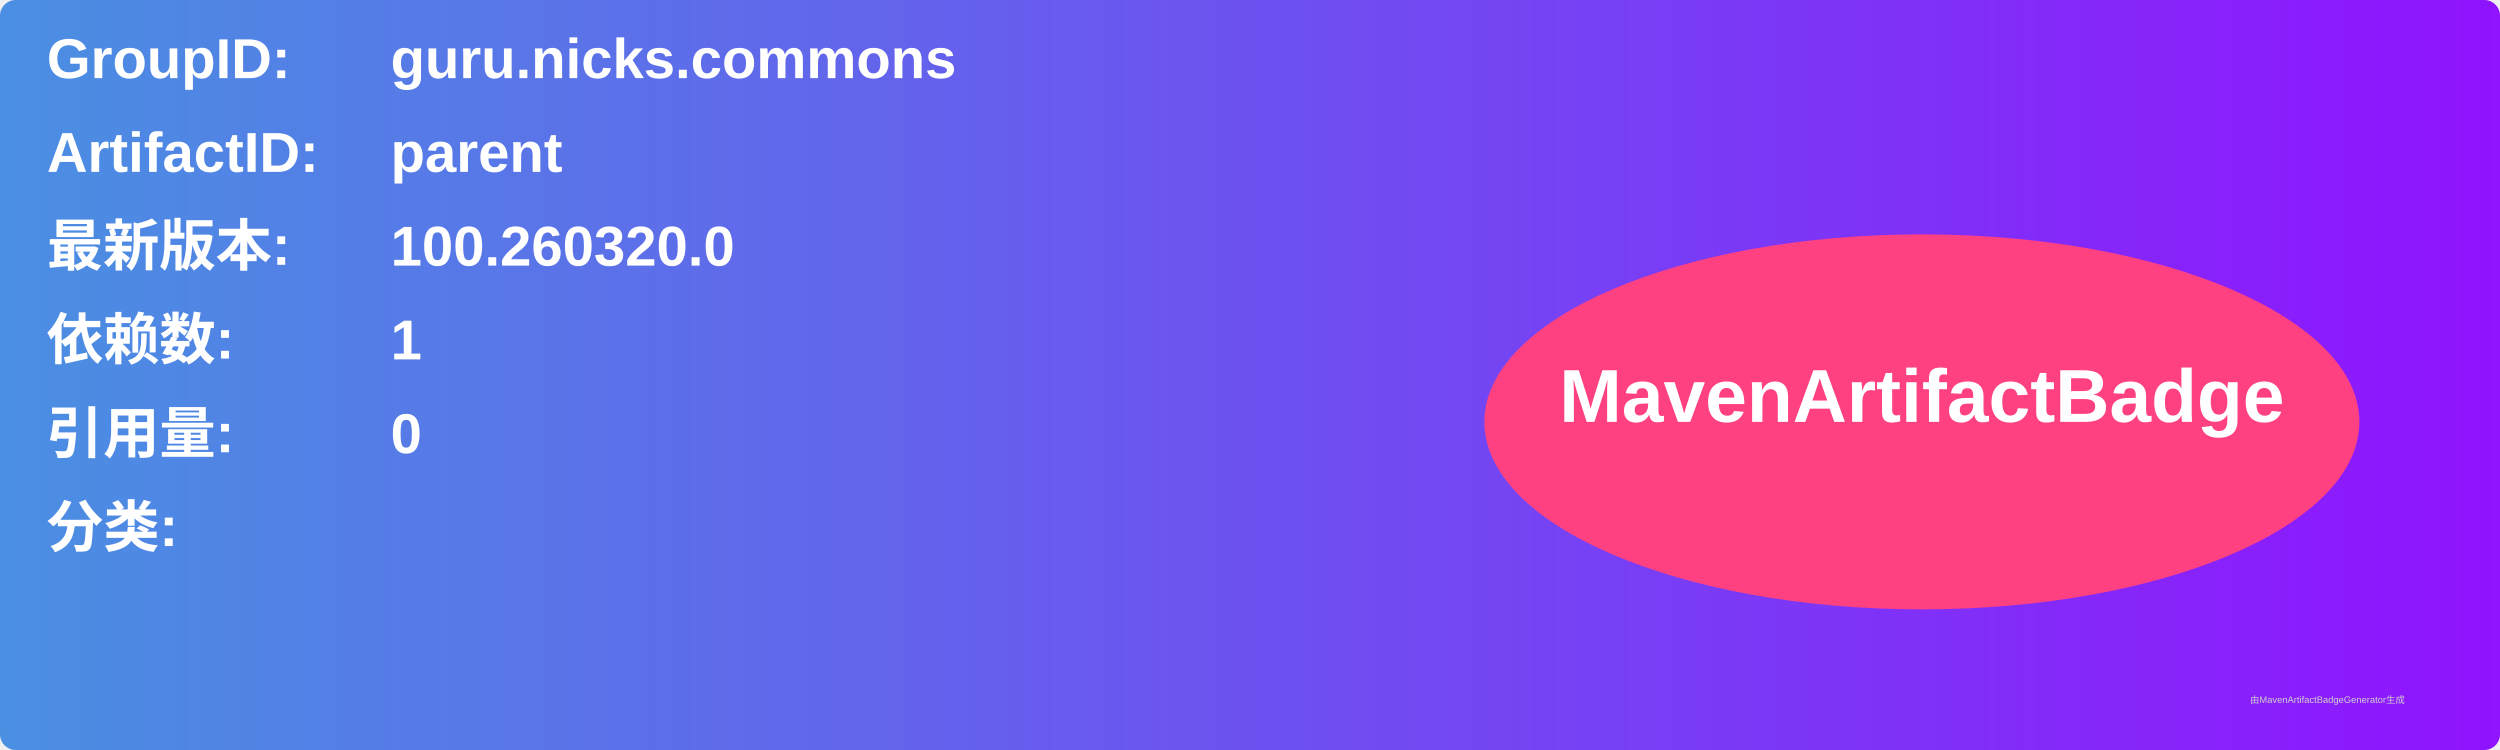
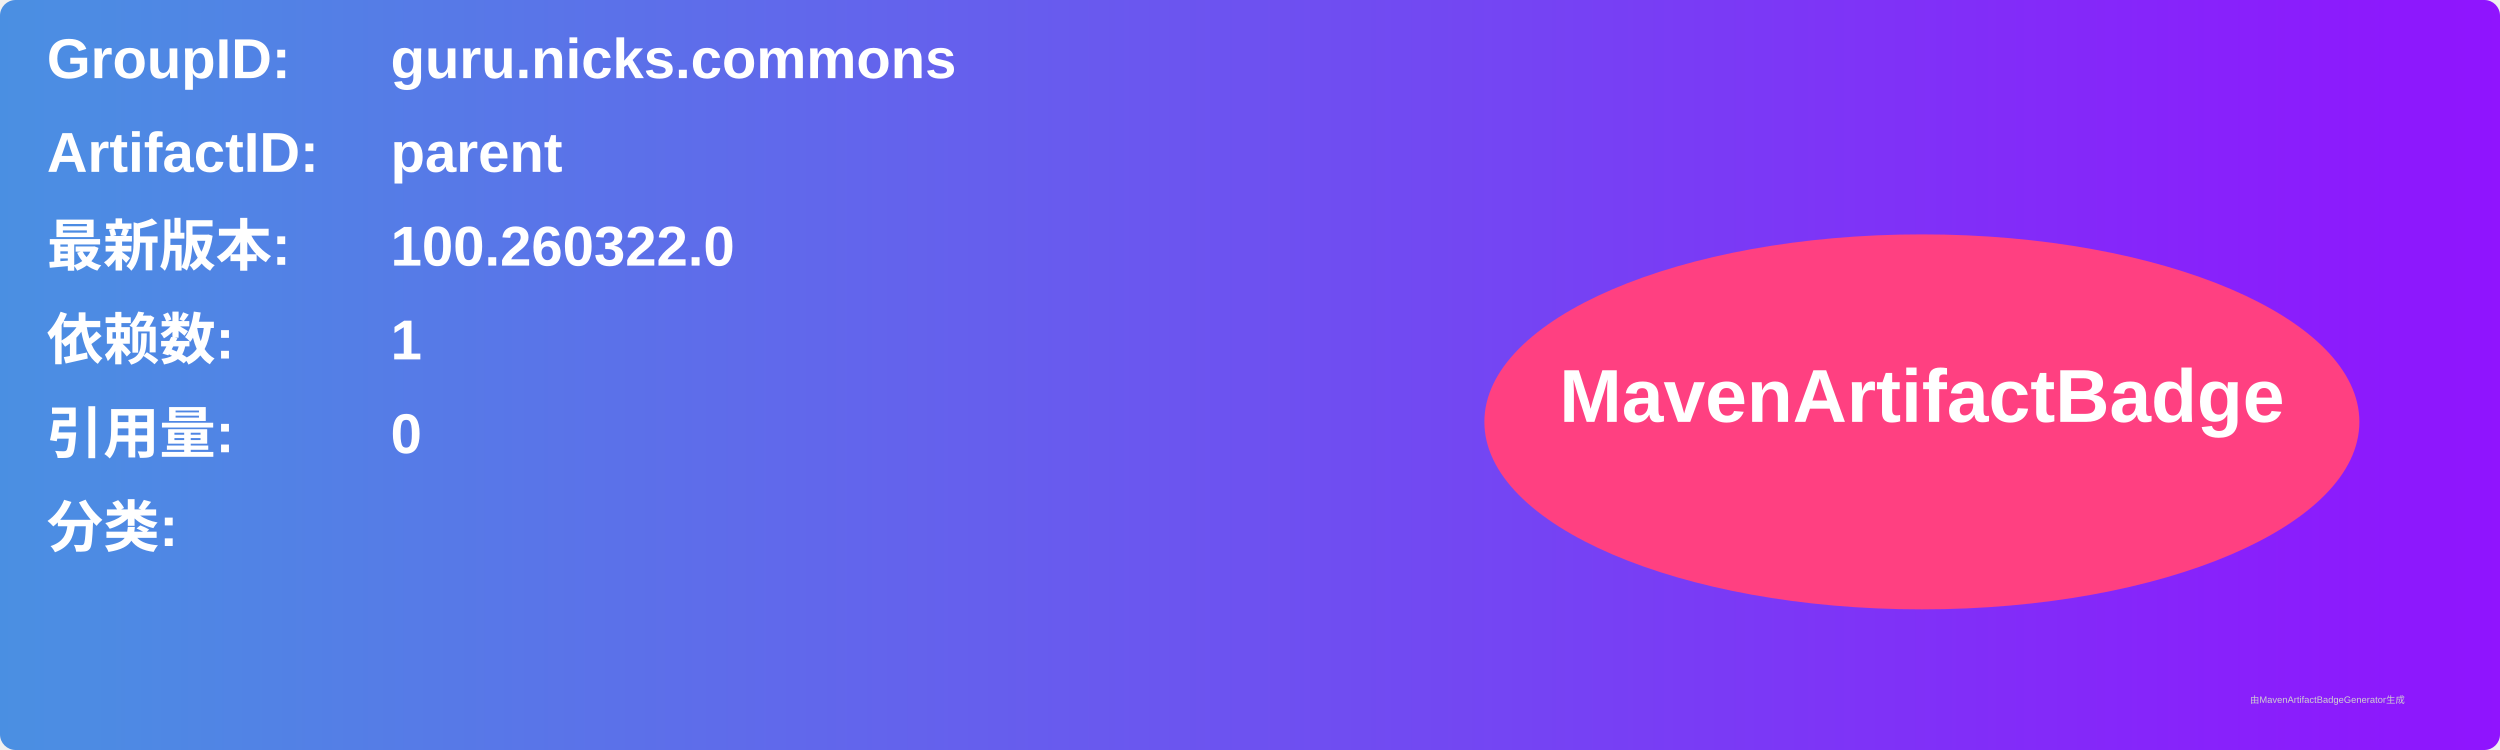
<svg xmlns="http://www.w3.org/2000/svg" width="800" height="240" viewBox="0 0 800 240">
  <linearGradient id="grad" x1="0%" y1="0%" x2="100%" y2="0%">
    <stop offset="0%" stop-color="#4a90e2" />
    <stop offset="100%" stop-color="#9013fe" />
  </linearGradient>
  <rect width="100%" height="100%" rx="5" ry="5" fill="url(#grad)" />
  <g transform="translate(15, 15)">
    <text x="0" y="10" font-family="Arial" font-size="18" fill="white" font-weight="bold" width="260">GroupID:</text>
    <text x="110" y="10" font-family="Arial" font-size="18" fill="white" font-weight="bold" width="460">guru.nicks.commons</text>
    <text x="0" y="40" font-family="Arial" font-size="18" fill="white" font-weight="bold" width="260">ArtifactID:</text>
    <text x="110" y="40" font-family="Arial" font-size="18" fill="white" font-weight="bold" width="460">parent</text>
    <text x="0" y="70" font-family="Arial" font-size="18" fill="white" font-weight="bold">最新版本:</text>
    <text x="110" y="70" font-family="Arial" font-size="18" fill="white" font-weight="bold">
-       <tspan font-weight="bold">100.260320.0</tspan>
+       <tspan font-weight="bold">100.260322.0</tspan>
    </text>
    <text x="0" y="100" font-family="Arial" font-size="18" fill="white" font-weight="bold">依赖数: </text>
    <text x="110" y="100" font-family="Arial" font-size="18" fill="white">
      <tspan font-weight="bold">1</tspan>
    </text>
    <text x="0" y="130" font-family="Arial" font-size="18" fill="white" font-weight="bold">引用量: </text>
    <text x="110" y="130" font-family="Arial" font-size="18" fill="white">
      <tspan font-weight="bold">0</tspan>
    </text>
    <text x="0" y="160" font-family="Arial" font-size="18" fill="white" font-weight="bold">分类:</text>
    <text x="10" y="190" font-family="Arial" font-size="10" fill="white">
      <tspan font-weight="bold" />
    </text>
    <ellipse cx="600" cy="120" rx="140" ry="60" fill="#ff4081" />
    <text x="600" y="120" text-anchor="middle" font-family="Arial" font-size="24" fill="white" font-weight="bold">MavenArtifactBadge</text>
  </g>
  <text x="720" y="225" font-family="Arial" font-size="3" fill="#d0d0d0">由MavenArtifactBadgeGenerator生成</text>
</svg>
